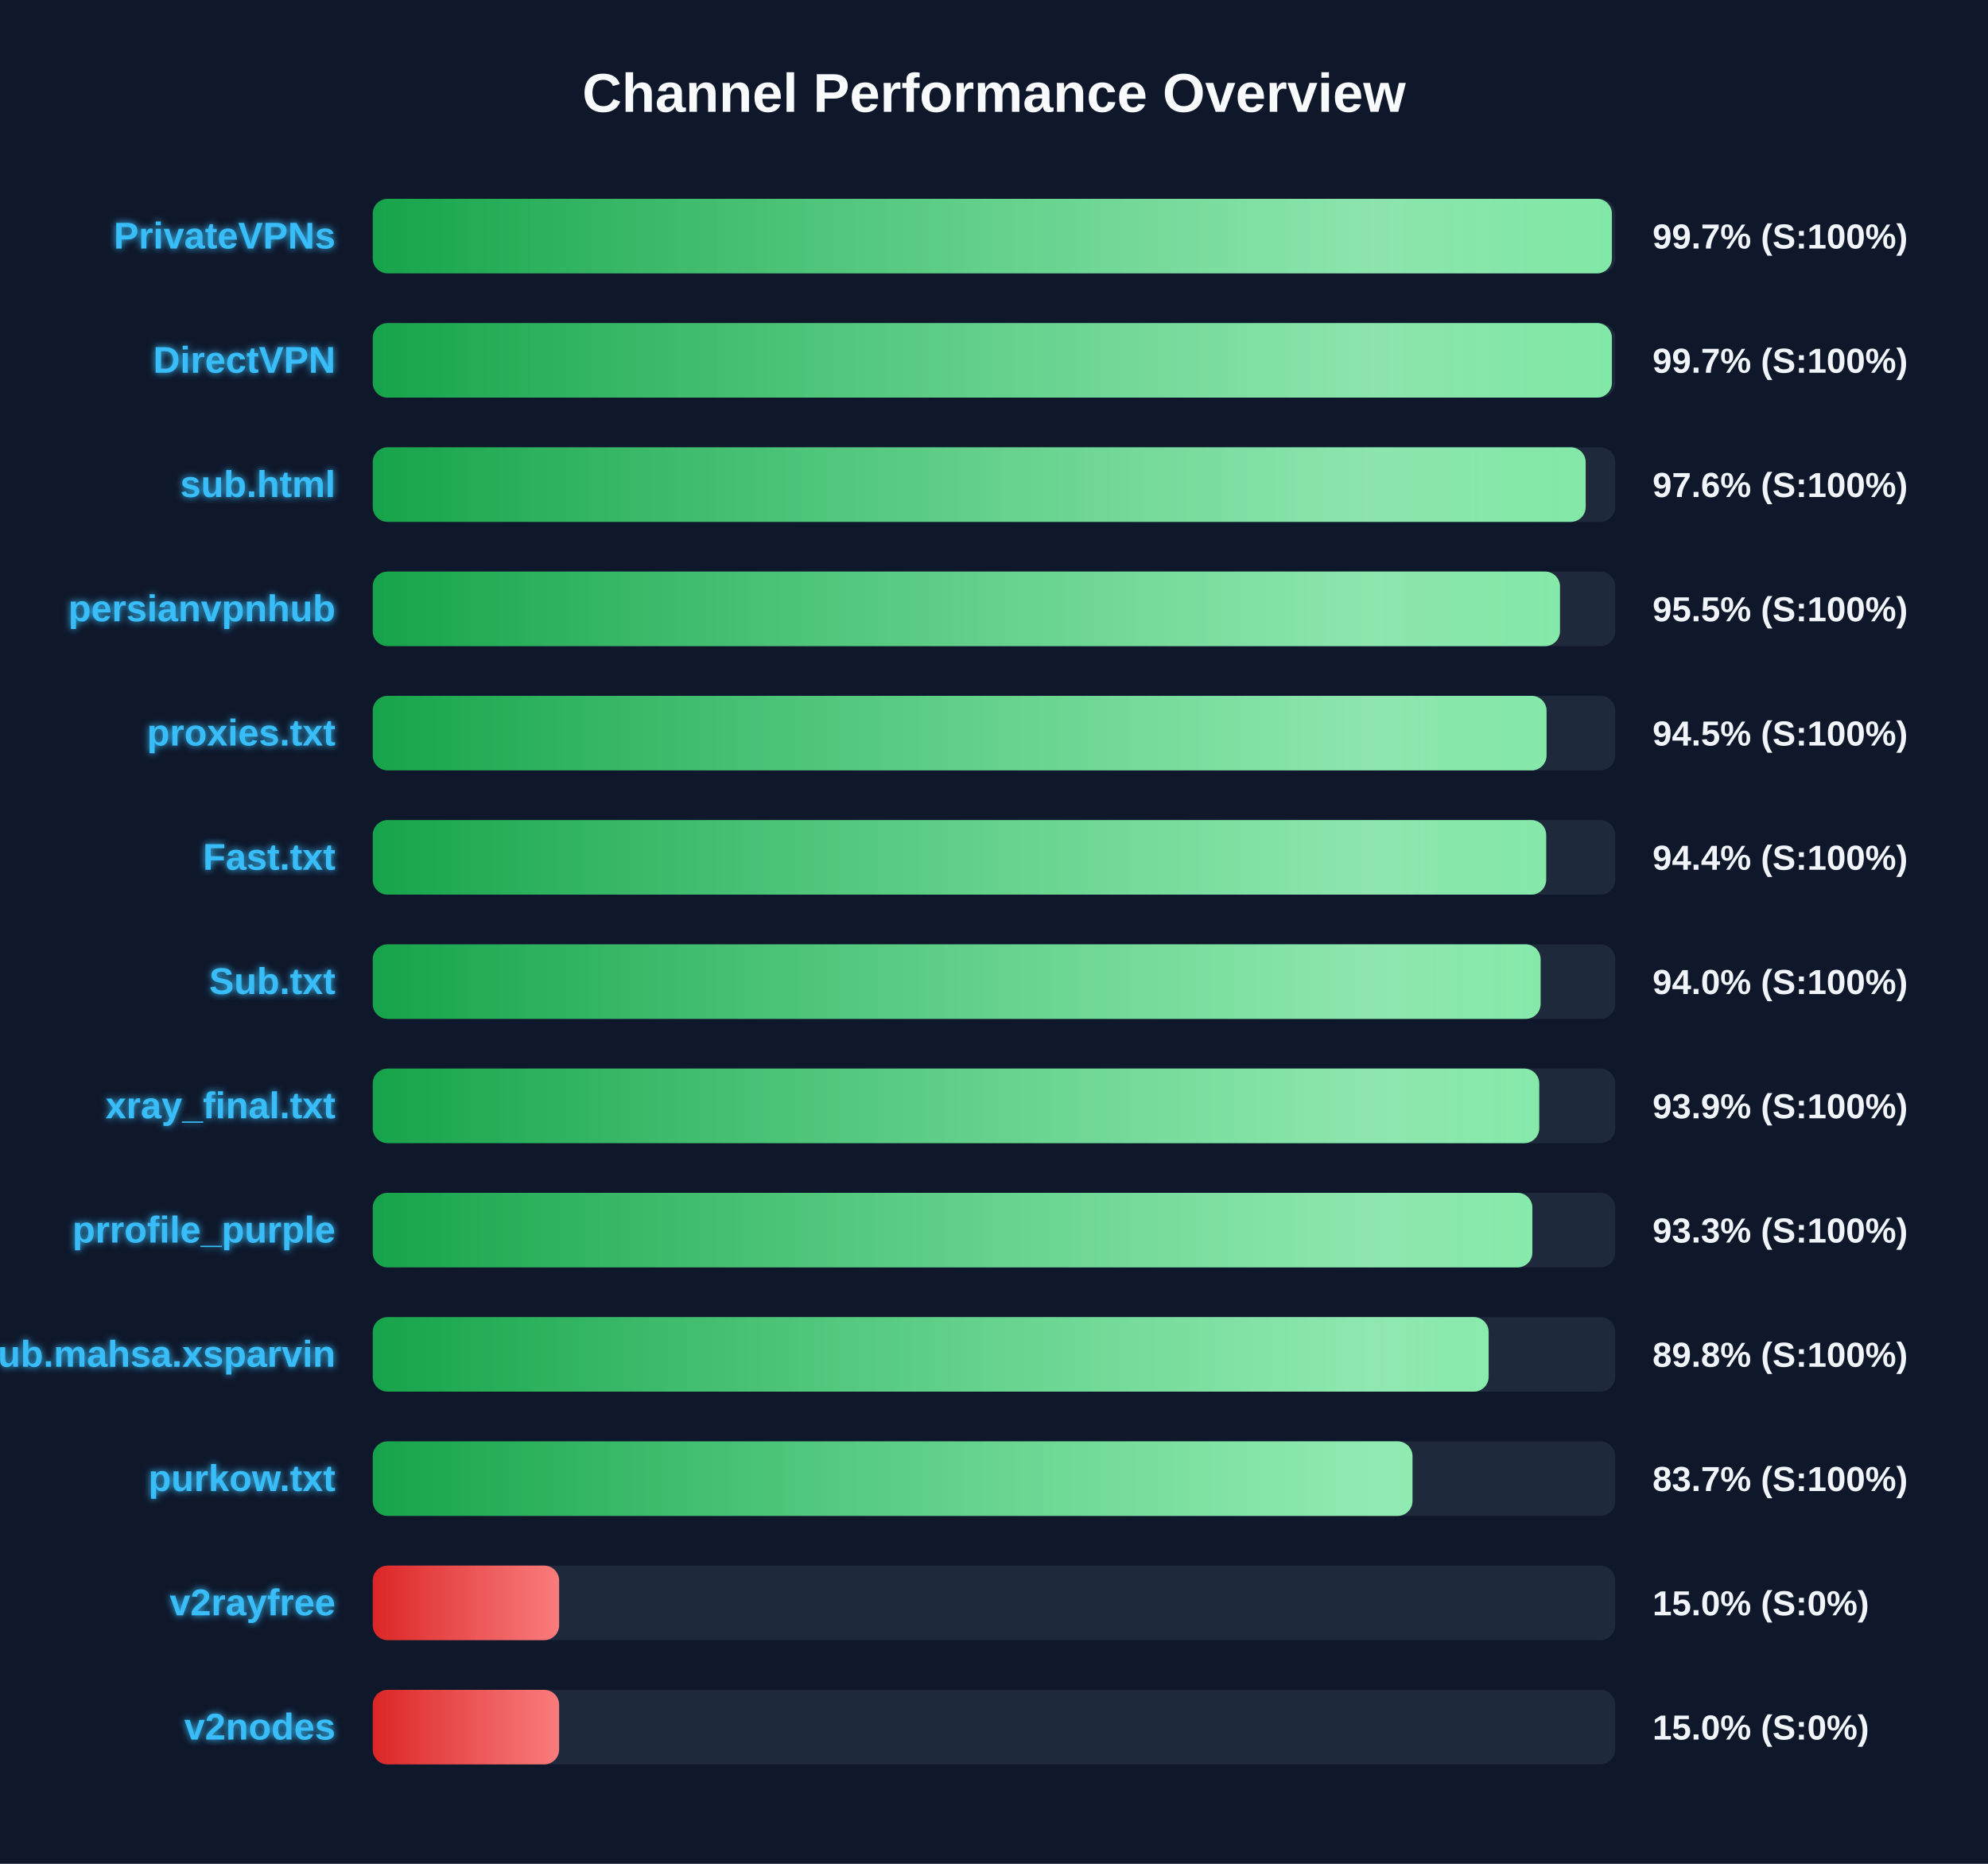
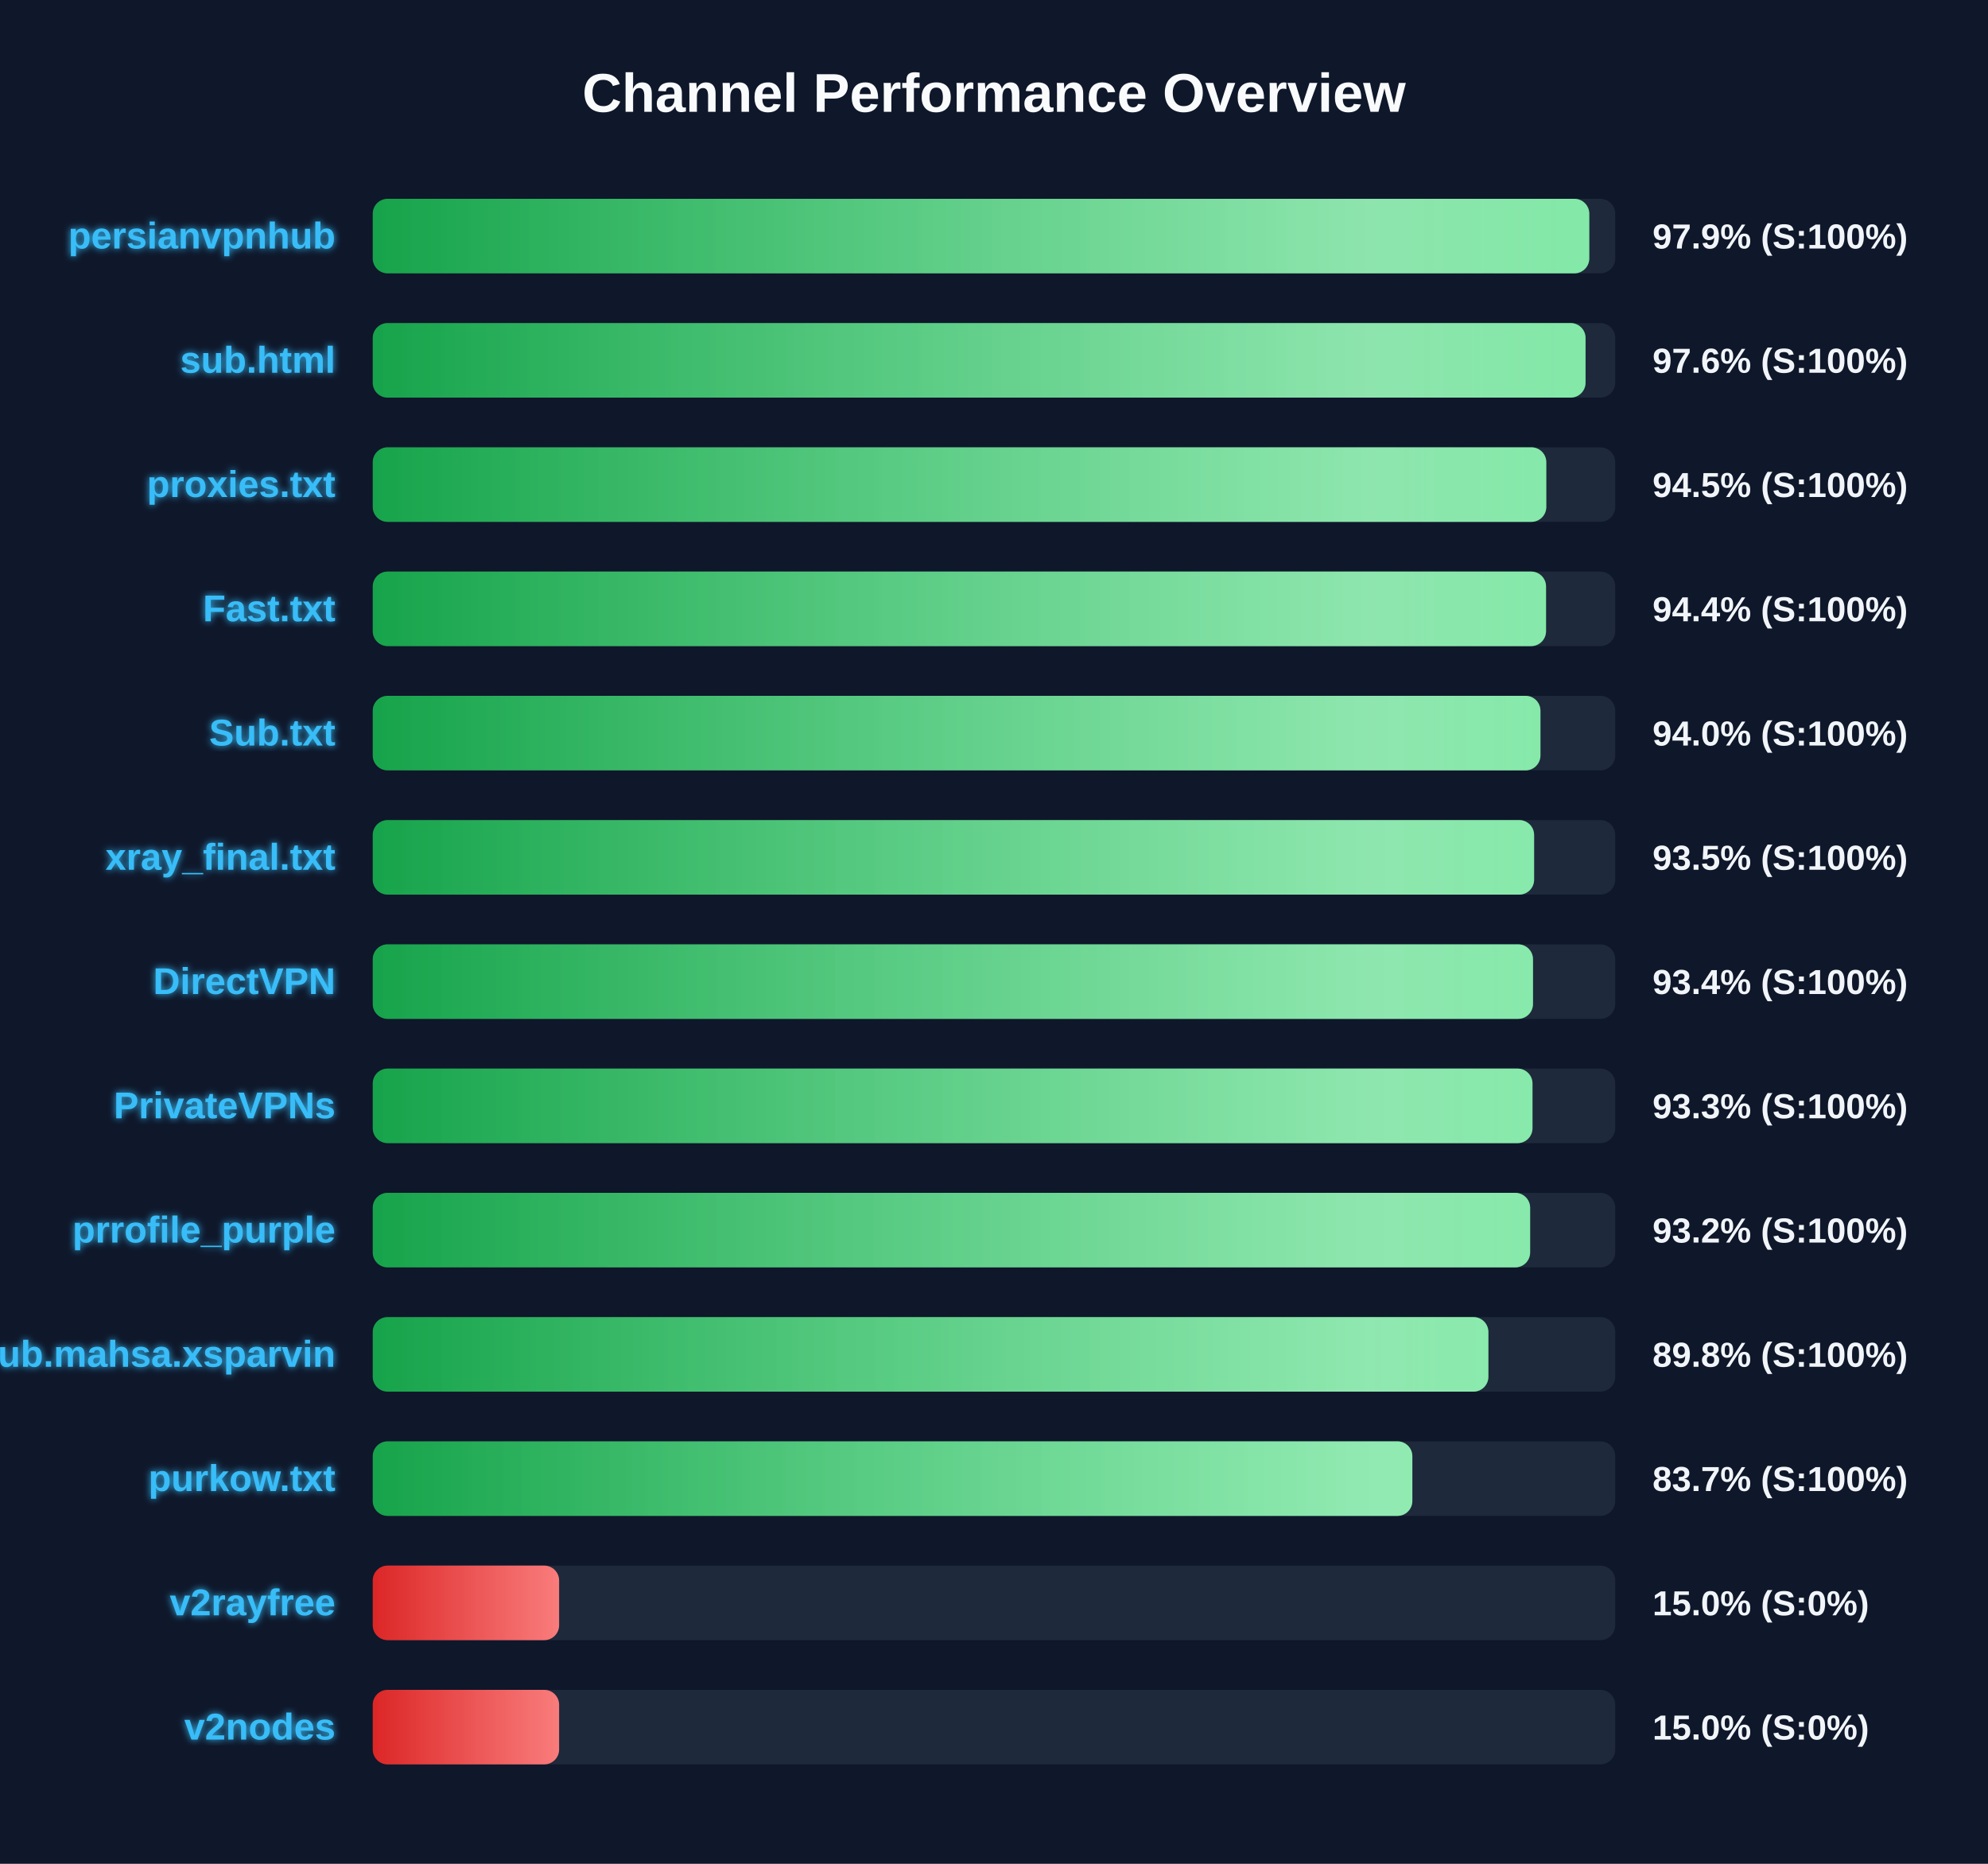
<svg xmlns="http://www.w3.org/2000/svg" width="800" height="750" version="1.1">
  <defs>
    <linearGradient id="grad-green" x1="0%" y1="0%" x2="100%" y2="0%">
      <stop offset="0%" stop-color="#16a34a" />
      <stop offset="100%" stop-color="#4ade80" />
    </linearGradient>
    <linearGradient id="grad-yellow" x1="0%" y1="0%" x2="100%" y2="0%">
      <stop offset="0%" stop-color="#ca8a04" />
      <stop offset="100%" stop-color="#fde047" />
    </linearGradient>
    <linearGradient id="grad-red" x1="0%" y1="0%" x2="100%" y2="0%">
      <stop offset="0%" stop-color="#dc2626" />
      <stop offset="100%" stop-color="#f87171" />
    </linearGradient>
    <linearGradient id="shimmer" x1="0%" y1="0%" x2="100%" y2="0%">
      <stop offset="0%" stop-color="rgba(255,255,255,0)" />
      <stop offset="50%" stop-color="rgba(255,255,255,0.4)" />
      <stop offset="100%" stop-color="rgba(255,255,255,0)" />
    </linearGradient>
    <filter id="glow" x="-20%" y="-20%" width="140%" height="140%">
      <feGaussianBlur stdDeviation="1.5" result="blur" />
      <feComposite in="SourceGraphic" in2="blur" operator="over" />
    </filter>
  </defs>
  <style>
        .bg-rect { fill: #0f172a; }
        .title { font: bold 22px 'Segoe UI', Arial, sans-serif; fill: #f8fafc; }
        .row { font: bold 15px 'Segoe UI', Arial, sans-serif; fill: #38bdf8; filter: url(#glow); }
        .score { font: bold 14px 'Segoe UI', Arial, sans-serif; fill: #f1f5f9; }
        @keyframes shimmer-anim {
            0% { transform: translateX(-100%); }
            100% { transform: translateX(200%); }
        }
        .shimmer-rect {
            animation: shimmer-anim 2.5s infinite linear;
        }
    </style>
  <rect width="100%" height="100%" class="bg-rect" />
  <text x="400" y="45" text-anchor="middle" class="title">Channel Performance Overview</text>
  <rect x="150" y="80" width="500" height="30" fill="#1e293b" rx="6" />
  <clipPath id="clip-0">
-     <rect x="150" y="80" width="498.65" height="30" rx="6" />
+     <rect x="150" y="80" width="489.55" height="30" rx="6" />
  </clipPath>
-   <rect x="150" y="80" width="498.65" height="30" fill="url(#grad-green)" rx="6" />
+   <rect x="150" y="80" width="489.55" height="30" fill="url(#grad-green)" rx="6" />
  <g clip-path="url(#clip-0)">
    <rect x="150" y="80" width="100%" height="30" fill="url(#shimmer)" class="shimmer-rect" />
  </g>
-   <text x="135" y="100" text-anchor="end" class="row">PrivateVPNs</text>
-   <text x="665" y="100" text-anchor="start" class="score">99.7% (S:100%)</text>
+   <text x="135" y="100" text-anchor="end" class="row">persianvpnhub</text>
+   <text x="665" y="100" text-anchor="start" class="score">97.9% (S:100%)</text>
  <rect x="150" y="130" width="500" height="30" fill="#1e293b" rx="6" />
  <clipPath id="clip-1">
-     <rect x="150" y="130" width="498.65" height="30" rx="6" />
+     <rect x="150" y="130" width="488.05" height="30" rx="6" />
  </clipPath>
-   <rect x="150" y="130" width="498.65" height="30" fill="url(#grad-green)" rx="6" />
+   <rect x="150" y="130" width="488.05" height="30" fill="url(#grad-green)" rx="6" />
  <g clip-path="url(#clip-1)">
    <rect x="150" y="130" width="100%" height="30" fill="url(#shimmer)" class="shimmer-rect" />
  </g>
-   <text x="135" y="150" text-anchor="end" class="row">DirectVPN</text>
-   <text x="665" y="150" text-anchor="start" class="score">99.7% (S:100%)</text>
+   <text x="135" y="150" text-anchor="end" class="row">sub.html</text>
+   <text x="665" y="150" text-anchor="start" class="score">97.6% (S:100%)</text>
  <rect x="150" y="180" width="500" height="30" fill="#1e293b" rx="6" />
  <clipPath id="clip-2">
-     <rect x="150" y="180" width="488.1" height="30" rx="6" />
+     <rect x="150" y="180" width="472.25" height="30" rx="6" />
  </clipPath>
-   <rect x="150" y="180" width="488.1" height="30" fill="url(#grad-green)" rx="6" />
+   <rect x="150" y="180" width="472.25" height="30" fill="url(#grad-green)" rx="6" />
  <g clip-path="url(#clip-2)">
    <rect x="150" y="180" width="100%" height="30" fill="url(#shimmer)" class="shimmer-rect" />
  </g>
-   <text x="135" y="200" text-anchor="end" class="row">sub.html</text>
-   <text x="665" y="200" text-anchor="start" class="score">97.6% (S:100%)</text>
+   <text x="135" y="200" text-anchor="end" class="row">proxies.txt</text>
+   <text x="665" y="200" text-anchor="start" class="score">94.5% (S:100%)</text>
  <rect x="150" y="230" width="500" height="30" fill="#1e293b" rx="6" />
  <clipPath id="clip-3">
-     <rect x="150" y="230" width="477.75" height="30" rx="6" />
+     <rect x="150" y="230" width="472.15" height="30" rx="6" />
  </clipPath>
-   <rect x="150" y="230" width="477.75" height="30" fill="url(#grad-green)" rx="6" />
+   <rect x="150" y="230" width="472.15" height="30" fill="url(#grad-green)" rx="6" />
  <g clip-path="url(#clip-3)">
    <rect x="150" y="230" width="100%" height="30" fill="url(#shimmer)" class="shimmer-rect" />
  </g>
-   <text x="135" y="250" text-anchor="end" class="row">persianvpnhub</text>
-   <text x="665" y="250" text-anchor="start" class="score">95.5% (S:100%)</text>
+   <text x="135" y="250" text-anchor="end" class="row">Fast.txt</text>
+   <text x="665" y="250" text-anchor="start" class="score">94.4% (S:100%)</text>
  <rect x="150" y="280" width="500" height="30" fill="#1e293b" rx="6" />
  <clipPath id="clip-4">
-     <rect x="150" y="280" width="472.35" height="30" rx="6" />
+     <rect x="150" y="280" width="469.9" height="30" rx="6" />
  </clipPath>
-   <rect x="150" y="280" width="472.35" height="30" fill="url(#grad-green)" rx="6" />
+   <rect x="150" y="280" width="469.9" height="30" fill="url(#grad-green)" rx="6" />
  <g clip-path="url(#clip-4)">
    <rect x="150" y="280" width="100%" height="30" fill="url(#shimmer)" class="shimmer-rect" />
  </g>
-   <text x="135" y="300" text-anchor="end" class="row">proxies.txt</text>
-   <text x="665" y="300" text-anchor="start" class="score">94.5% (S:100%)</text>
+   <text x="135" y="300" text-anchor="end" class="row">Sub.txt</text>
+   <text x="665" y="300" text-anchor="start" class="score">94.0% (S:100%)</text>
  <rect x="150" y="330" width="500" height="30" fill="#1e293b" rx="6" />
  <clipPath id="clip-5">
-     <rect x="150" y="330" width="472.2" height="30" rx="6" />
+     <rect x="150" y="330" width="467.35" height="30" rx="6" />
  </clipPath>
-   <rect x="150" y="330" width="472.2" height="30" fill="url(#grad-green)" rx="6" />
+   <rect x="150" y="330" width="467.35" height="30" fill="url(#grad-green)" rx="6" />
  <g clip-path="url(#clip-5)">
    <rect x="150" y="330" width="100%" height="30" fill="url(#shimmer)" class="shimmer-rect" />
  </g>
-   <text x="135" y="350" text-anchor="end" class="row">Fast.txt</text>
-   <text x="665" y="350" text-anchor="start" class="score">94.4% (S:100%)</text>
+   <text x="135" y="350" text-anchor="end" class="row">xray_final.txt</text>
+   <text x="665" y="350" text-anchor="start" class="score">93.5% (S:100%)</text>
  <rect x="150" y="380" width="500" height="30" fill="#1e293b" rx="6" />
  <clipPath id="clip-6">
-     <rect x="150" y="380" width="469.95" height="30" rx="6" />
+     <rect x="150" y="380" width="466.9" height="30" rx="6" />
  </clipPath>
-   <rect x="150" y="380" width="469.95" height="30" fill="url(#grad-green)" rx="6" />
+   <rect x="150" y="380" width="466.9" height="30" fill="url(#grad-green)" rx="6" />
  <g clip-path="url(#clip-6)">
    <rect x="150" y="380" width="100%" height="30" fill="url(#shimmer)" class="shimmer-rect" />
  </g>
-   <text x="135" y="400" text-anchor="end" class="row">Sub.txt</text>
-   <text x="665" y="400" text-anchor="start" class="score">94.0% (S:100%)</text>
+   <text x="135" y="400" text-anchor="end" class="row">DirectVPN</text>
+   <text x="665" y="400" text-anchor="start" class="score">93.4% (S:100%)</text>
  <rect x="150" y="430" width="500" height="30" fill="#1e293b" rx="6" />
  <clipPath id="clip-7">
-     <rect x="150" y="430" width="469.4" height="30" rx="6" />
+     <rect x="150" y="430" width="466.7" height="30" rx="6" />
  </clipPath>
-   <rect x="150" y="430" width="469.4" height="30" fill="url(#grad-green)" rx="6" />
+   <rect x="150" y="430" width="466.7" height="30" fill="url(#grad-green)" rx="6" />
  <g clip-path="url(#clip-7)">
    <rect x="150" y="430" width="100%" height="30" fill="url(#shimmer)" class="shimmer-rect" />
  </g>
-   <text x="135" y="450" text-anchor="end" class="row">xray_final.txt</text>
-   <text x="665" y="450" text-anchor="start" class="score">93.9% (S:100%)</text>
+   <text x="135" y="450" text-anchor="end" class="row">PrivateVPNs</text>
+   <text x="665" y="450" text-anchor="start" class="score">93.3% (S:100%)</text>
  <rect x="150" y="480" width="500" height="30" fill="#1e293b" rx="6" />
  <clipPath id="clip-8">
-     <rect x="150" y="480" width="466.65" height="30" rx="6" />
+     <rect x="150" y="480" width="465.75" height="30" rx="6" />
  </clipPath>
-   <rect x="150" y="480" width="466.65" height="30" fill="url(#grad-green)" rx="6" />
+   <rect x="150" y="480" width="465.75" height="30" fill="url(#grad-green)" rx="6" />
  <g clip-path="url(#clip-8)">
    <rect x="150" y="480" width="100%" height="30" fill="url(#shimmer)" class="shimmer-rect" />
  </g>
  <text x="135" y="500" text-anchor="end" class="row">prrofile_purple</text>
-   <text x="665" y="500" text-anchor="start" class="score">93.3% (S:100%)</text>
+   <text x="665" y="500" text-anchor="start" class="score">93.2% (S:100%)</text>
  <rect x="150" y="530" width="500" height="30" fill="#1e293b" rx="6" />
  <clipPath id="clip-9">
-     <rect x="150" y="530" width="449.05" height="30" rx="6" />
+     <rect x="150" y="530" width="448.95" height="30" rx="6" />
  </clipPath>
-   <rect x="150" y="530" width="449.05" height="30" fill="url(#grad-green)" rx="6" />
+   <rect x="150" y="530" width="448.95" height="30" fill="url(#grad-green)" rx="6" />
  <g clip-path="url(#clip-9)">
    <rect x="150" y="530" width="100%" height="30" fill="url(#shimmer)" class="shimmer-rect" />
  </g>
  <text x="135" y="550" text-anchor="end" class="row">Sub.mahsa.xsparvin</text>
  <text x="665" y="550" text-anchor="start" class="score">89.8% (S:100%)</text>
  <rect x="150" y="580" width="500" height="30" fill="#1e293b" rx="6" />
  <clipPath id="clip-10">
-     <rect x="150" y="580" width="418.4" height="30" rx="6" />
+     <rect x="150" y="580" width="418.35" height="30" rx="6" />
  </clipPath>
-   <rect x="150" y="580" width="418.4" height="30" fill="url(#grad-green)" rx="6" />
+   <rect x="150" y="580" width="418.35" height="30" fill="url(#grad-green)" rx="6" />
  <g clip-path="url(#clip-10)">
    <rect x="150" y="580" width="100%" height="30" fill="url(#shimmer)" class="shimmer-rect" />
  </g>
  <text x="135" y="600" text-anchor="end" class="row">purkow.txt</text>
  <text x="665" y="600" text-anchor="start" class="score">83.7% (S:100%)</text>
  <rect x="150" y="630" width="500" height="30" fill="#1e293b" rx="6" />
  <clipPath id="clip-11">
    <rect x="150" y="630" width="75.0" height="30" rx="6" />
  </clipPath>
  <rect x="150" y="630" width="75.0" height="30" fill="url(#grad-red)" rx="6" />
  <g clip-path="url(#clip-11)">
    <rect x="150" y="630" width="100%" height="30" fill="url(#shimmer)" class="shimmer-rect" />
  </g>
  <text x="135" y="650" text-anchor="end" class="row">v2rayfree</text>
  <text x="665" y="650" text-anchor="start" class="score">15.0% (S:0%)</text>
  <rect x="150" y="680" width="500" height="30" fill="#1e293b" rx="6" />
  <clipPath id="clip-12">
    <rect x="150" y="680" width="75.0" height="30" rx="6" />
  </clipPath>
  <rect x="150" y="680" width="75.0" height="30" fill="url(#grad-red)" rx="6" />
  <g clip-path="url(#clip-12)">
    <rect x="150" y="680" width="100%" height="30" fill="url(#shimmer)" class="shimmer-rect" />
  </g>
  <text x="135" y="700" text-anchor="end" class="row">v2nodes</text>
  <text x="665" y="700" text-anchor="start" class="score">15.0% (S:0%)</text>
</svg>
